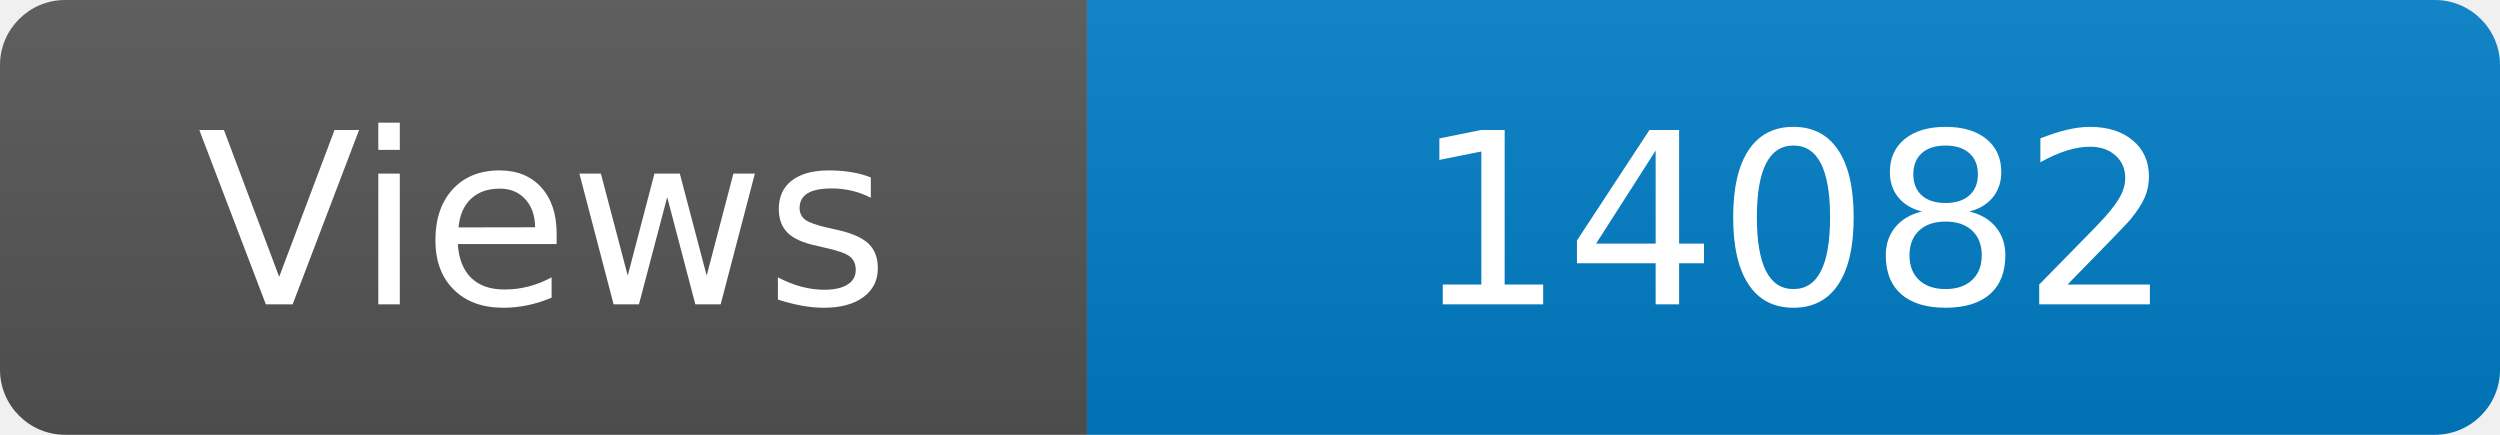
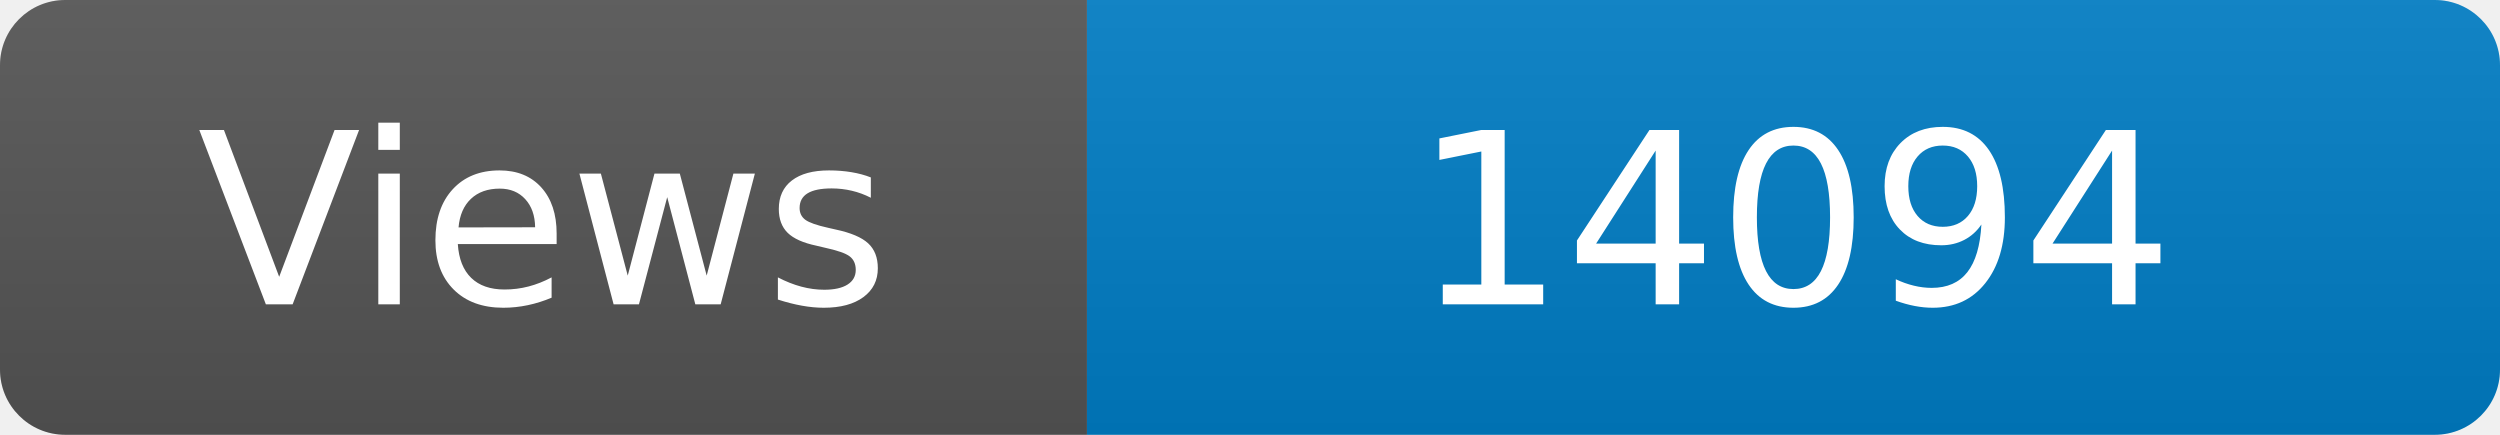
<svg xmlns="http://www.w3.org/2000/svg" width="115" height="20" role="img" aria-label="Maintained?: yes">
  <linearGradient id="s" x2="0" y2="100%">
    <stop offset="0" stop-color="#bbb" stop-opacity=".1" />
    <stop offset="1" stop-opacity=".1" />
  </linearGradient>
  <clipPath id="r">
    <rect width="115" height="20" rx="3" fill="#fff" />
  </clipPath>
  <g clip-path="url(#r)">
    <rect width="50" height="20" fill="#555" />
    <rect x="50" width="160" height="20" fill="#007ec6" />
    <rect width="115" height="20" fill="url(#s)" />
  </g>
  <g fill="#fff" text-anchor="middle" font-family="Verdana,Geneva,DejaVu Sans,sans-serif" font-size="110">
    <text x="250" y="140" transform="scale(.1)" fill="#fff">Views</text>
-     <text x="825" y="140" transform="scale(.1)" fill="#fff">14082</text>
+     <text x="825" y="140" transform="scale(.1)" fill="#fff">14094</text>
  </g>
</svg>
